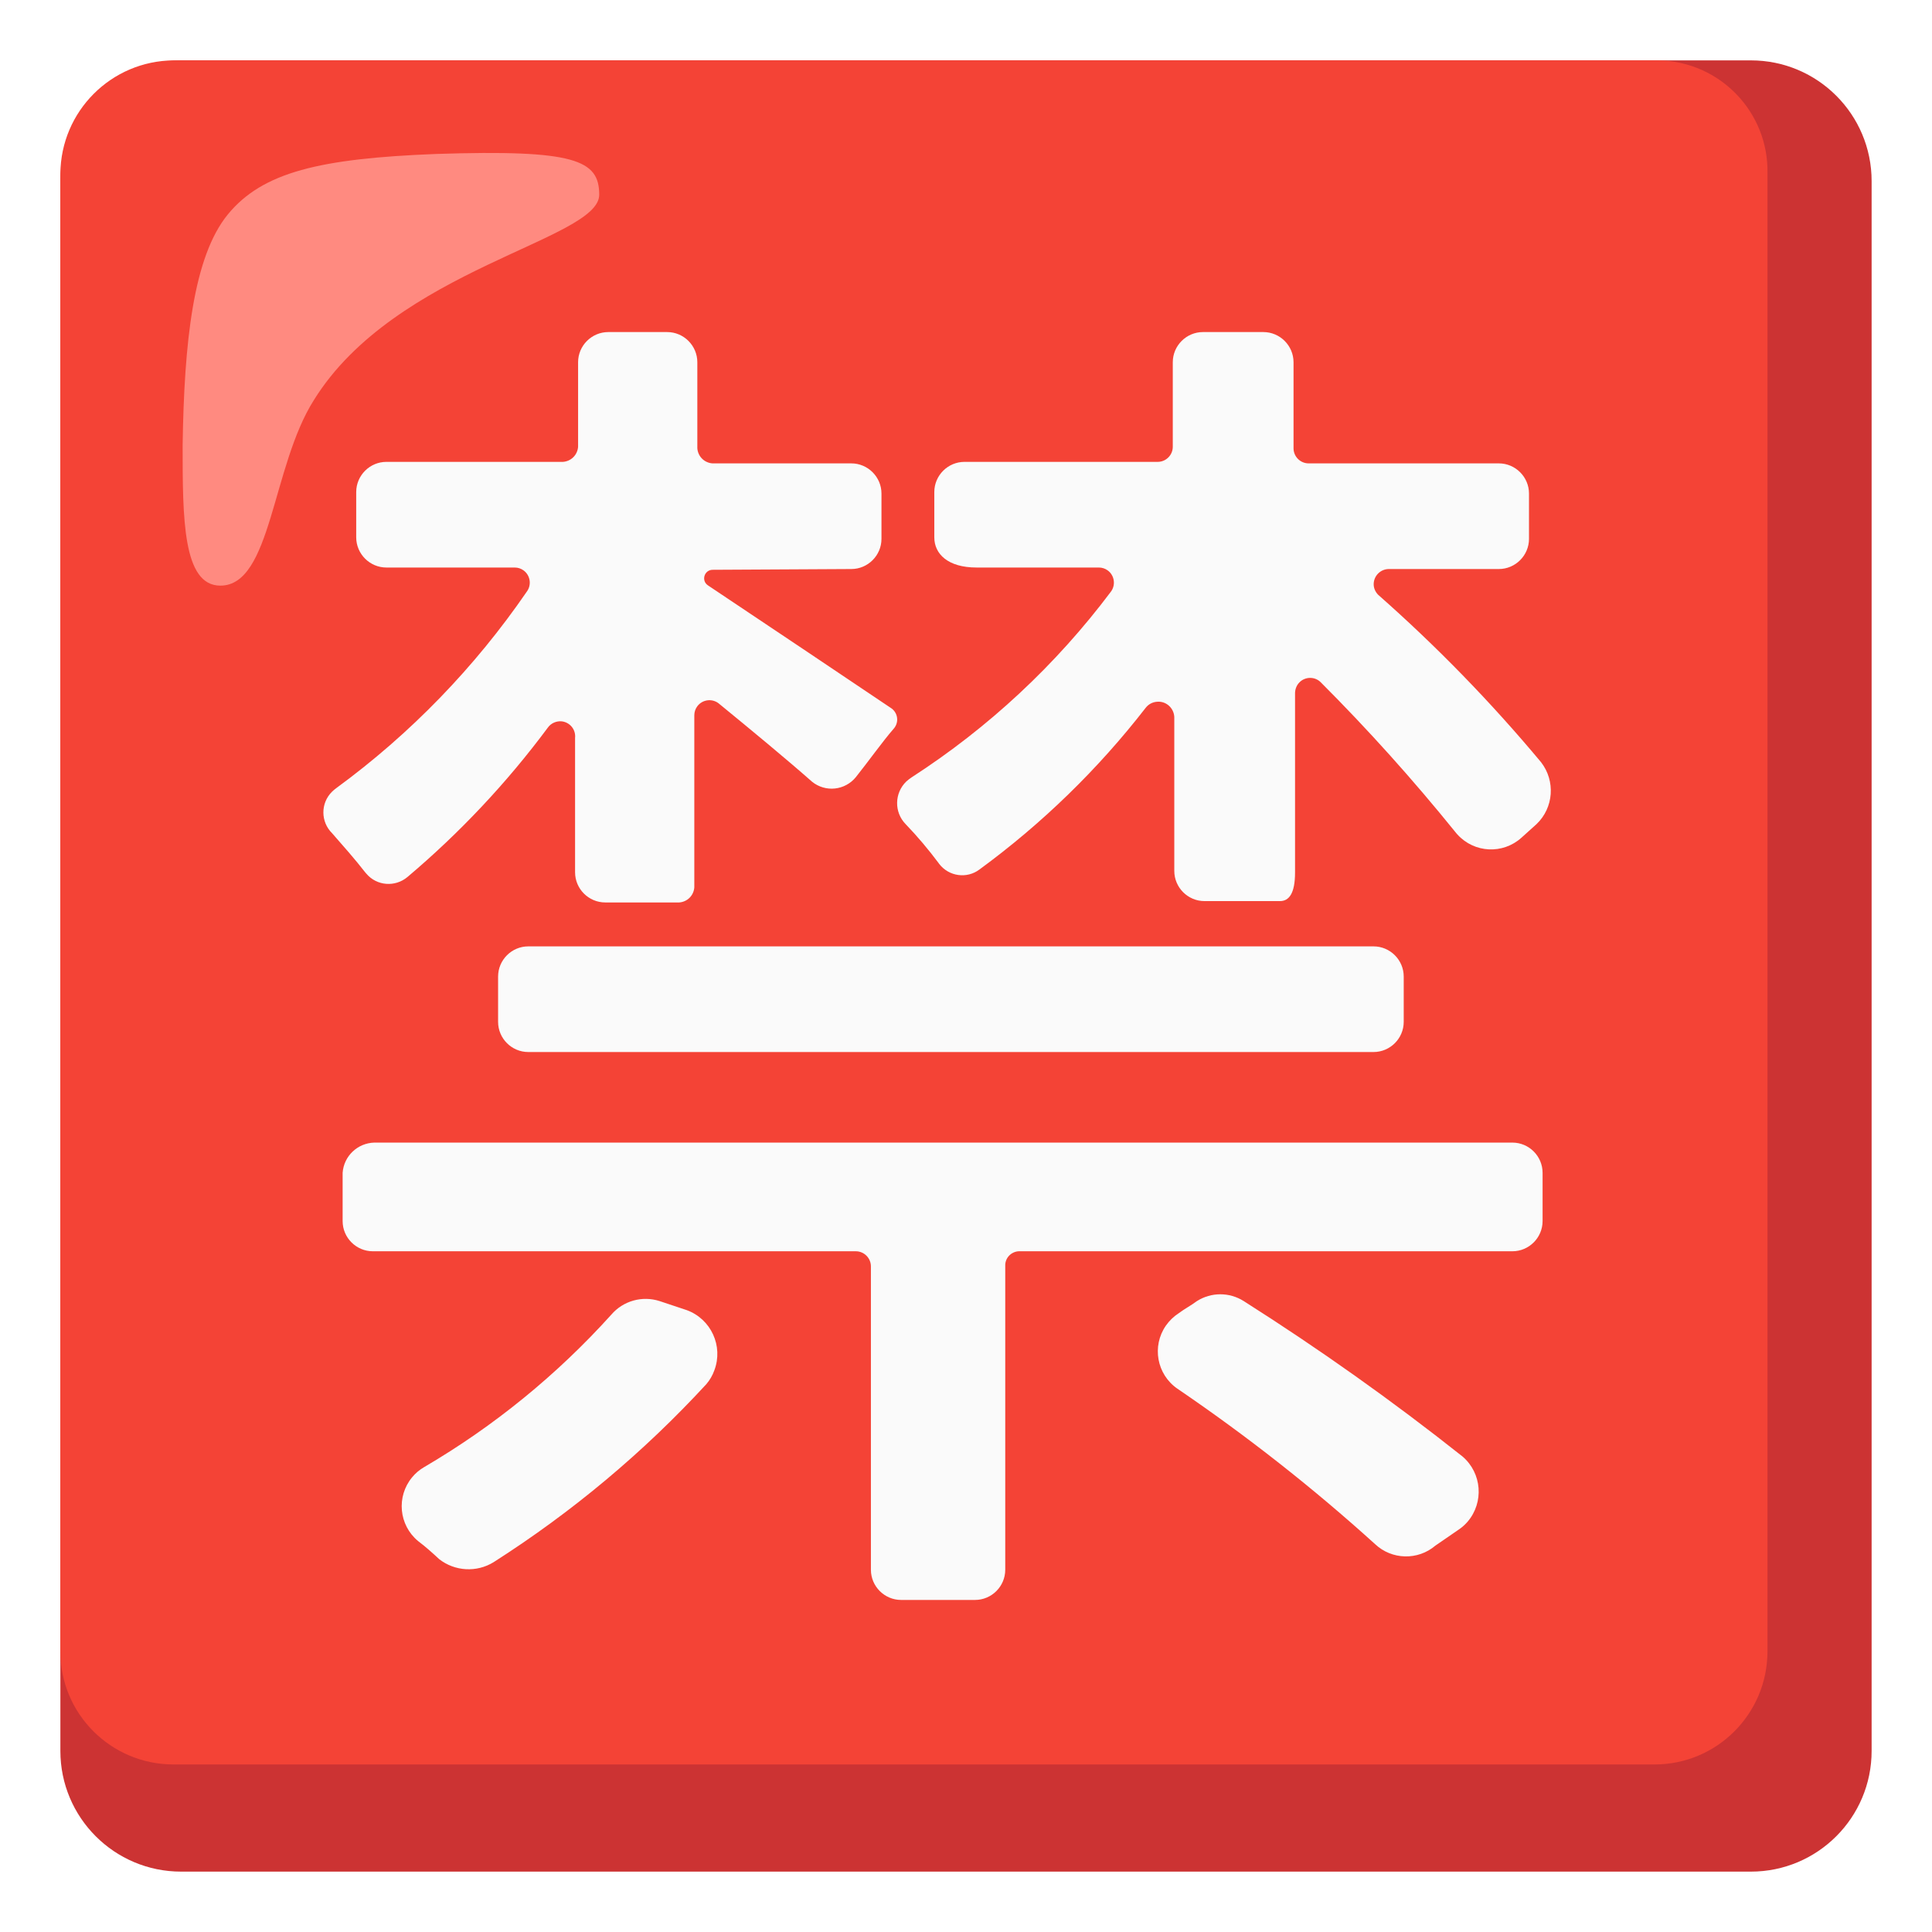
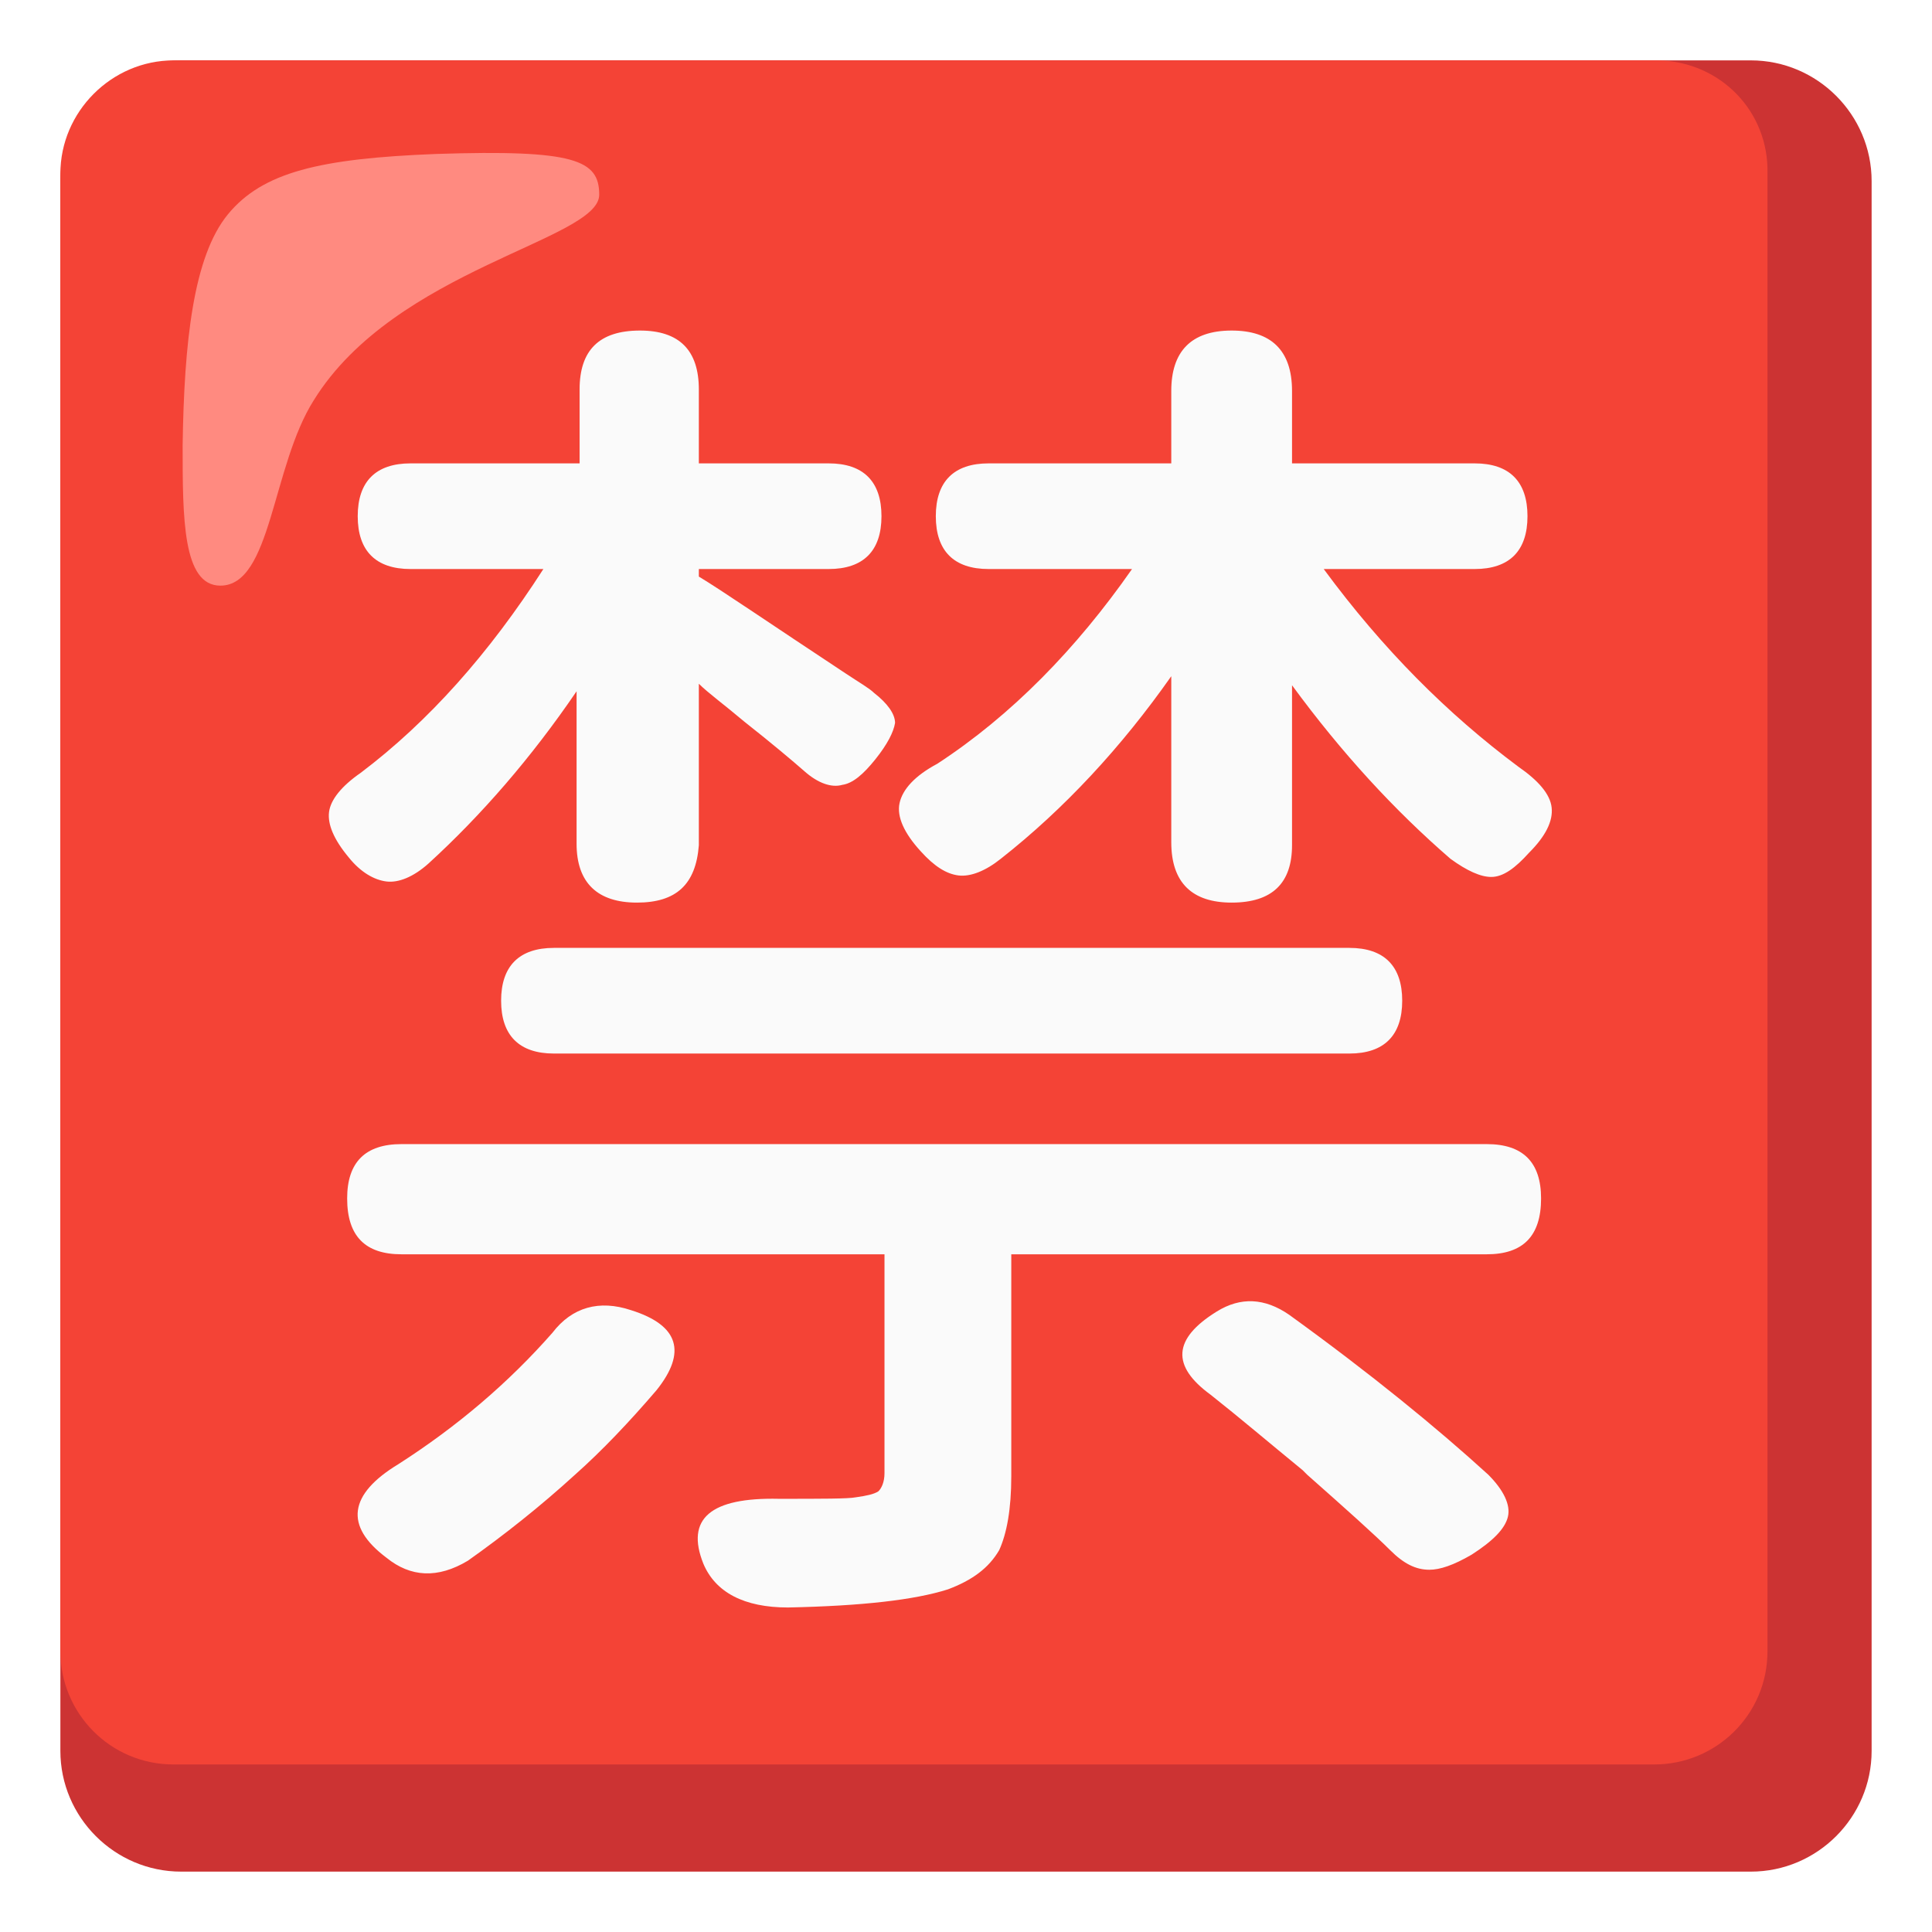
- <svg xmlns="http://www.w3.org/2000/svg" version="1.1" id="Layer_2" x="0px" y="0px" viewBox="0 0 128 128" style="enable-background:new 0 0 128 128;" xml:space="preserve">
+ <svg xmlns="http://www.w3.org/2000/svg" version="1.1" id="Layer_2_00000057119748770032353290000002922047316620521148_" x="0px" y="0px" viewBox="0 0 128 128" style="enable-background:new 0 0 128 128;" xml:space="preserve">
+   <style type="text/css">
+ 	.st0{fill:#CC3333;}
+ 	.st1{fill:#F44336;}
+ 	.st2{fill:#FAFAFA;}
+ 	.st3{fill:#FF8A80;}
+ </style>
  <g>
-     <path style="fill:#CC3333;" d="M116,4H12c-4.42,0-8,3.58-8,8v104c0,4.42,3.58,8,8,8h104c4.42,0,8-3.58,8-8V12   C124,7.58,120.42,4,116,4z" />
-     <path style="fill:#F44336;" d="M109.7,4H11.5C7.37,4.03,4.03,7.37,4,11.5v97.9c-0.01,4.14,3.34,7.49,7.48,7.5c0.01,0,0.01,0,0.02,0   h98.1c4.14,0.01,7.49-3.34,7.5-7.48c0-0.01,0-0.01,0-0.02V11.5c0.09-4.05-3.13-7.41-7.18-7.5C109.85,4,109.77,4,109.7,4z" />
-     <path style="fill:#FF8A80;" d="M39.7,12.9c0-2.3-1.6-3-10.8-2.7c-7.7,0.3-11.5,1.2-13.8,4s-2.9,8.5-3,15.3c0,4.8,0,9.3,2.5,9.3   c3.4,0,3.4-7.9,6.2-12.3C26.2,17.8,39.7,15.9,39.7,12.9z" />
-     <path style="fill:#FAFAFA;" d="M36.3,48.2c-2.71,3.65-5.83,6.97-9.3,9.9c-0.82,0.69-2.04,0.6-2.73-0.22   c-0.02-0.03-0.04-0.05-0.07-0.08c-0.7-0.9-1.5-1.8-2.2-2.6c-0.76-0.75-0.77-1.98-0.01-2.74c0.1-0.1,0.2-0.18,0.31-0.26   c4.9-3.59,9.16-7.99,12.6-13c0.33-0.44,0.24-1.07-0.2-1.4c-0.17-0.13-0.38-0.2-0.6-0.2h-8.5c-1.1,0-2-0.9-2-2v-3c0-1.1,0.9-2,2-2   h11.7c0.54-0.04,0.96-0.46,1-1V24c0-1.1,0.9-2,2-2h3.9c1.1,0,2,0.9,2,2v5.7c0.04,0.54,0.46,0.96,1,1h9.2c1.1,0,2,0.9,2,2v3   c0,1.1-0.9,2-2,2l-9.18,0.05c-0.56,0-0.78,0.72-0.32,1.03c3.04,2.03,9.73,6.51,12.1,8.11c0.43,0.26,0.57,0.82,0.31,1.25   c-0.03,0.05-0.07,0.11-0.11,0.15c-0.7,0.8-1.7,2.2-2.5,3.2c-0.72,0.88-2.01,1.02-2.9,0.3c0,0,0,0,0,0c-1.7-1.5-4-3.4-6.2-5.2   c-0.44-0.33-1.07-0.24-1.4,0.2c-0.13,0.17-0.2,0.38-0.2,0.6v11.4c-0.04,0.54-0.46,0.96-1,1h-4.9c-1.1,0-2-0.9-2-2v-8.9   c0.06-0.55-0.34-1.04-0.89-1.1C36.86,47.76,36.51,47.91,36.3,48.2z M24.8,75.7h75.4c1.1,0,2,0.9,2,2v3.2c0,1.1-0.9,2-2,2H67.6   c-0.52-0.03-0.97,0.36-1,0.88c0,0.04,0,0.08,0,0.12V104c0,1.1-0.9,2-2,2h-4.9c-1.1,0-2-0.9-2-2V83.9c0-0.55-0.45-1-1-1h-32   c-1.1,0-2-0.9-2-2v-3.2C22.78,76.59,23.69,75.73,24.8,75.7z M46.8,91.7c-4.17,4.53-8.91,8.49-14.1,11.8   c-1.12,0.69-2.56,0.61-3.6-0.2c-0.45-0.42-0.91-0.83-1.4-1.2c-1.28-1.06-1.45-2.95-0.4-4.22c0.22-0.27,0.49-0.5,0.8-0.68   c4.63-2.71,8.81-6.12,12.4-10.1c0.79-0.92,2.05-1.27,3.2-0.9l1.8,0.6c1.61,0.59,2.43,2.38,1.83,3.98   C47.21,91.12,47.03,91.43,46.8,91.7z M35,62.7h56c1.1,0,2,0.9,2,2v3c0,1.1-0.9,2-2,2H35c-1.1,0-2-0.9-2-2v-3   C33,63.6,33.9,62.7,35,62.7z M75.9,46.9c-3.15,4.06-6.85,7.66-11,10.7c-0.84,0.64-2.04,0.47-2.68-0.37   c-0.01-0.01-0.02-0.02-0.02-0.03c-0.68-0.91-1.41-1.78-2.2-2.6c-0.77-0.79-0.75-2.06,0.05-2.83c0.11-0.1,0.23-0.19,0.35-0.27   c5.09-3.29,9.56-7.45,13.2-12.3c0.33-0.44,0.24-1.07-0.2-1.4c-0.17-0.13-0.38-0.2-0.6-0.2h-8.1c-1.9,0-2.8-0.9-2.8-2v-3   c0-1.1,0.9-2,2-2h12.8c0.55,0,1-0.45,1-1V24c0-1.1,0.9-2,2-2h4c1.1,0,2,0.9,2,2v5.7c0,0.55,0.45,1,1,1h12.6c1.1,0,2,0.9,2,2v3   c0,1.1-0.9,2-2,2H92c-0.55,0.01-0.99,0.46-0.99,1.01c0,0.26,0.11,0.5,0.29,0.69c3.88,3.42,7.49,7.13,10.8,11.1   c0.96,1.24,0.84,3.01-0.3,4.1l-1,0.9c-1.23,1.11-3.12,1.02-4.24-0.21c-0.06-0.06-0.11-0.13-0.16-0.19c-2.79-3.45-5.76-6.76-8.9-9.9   c-0.39-0.39-1.03-0.38-1.41,0.01c-0.18,0.18-0.28,0.43-0.29,0.69v11.9c0,1.4-0.4,1.9-1,1.9h-5c-1.1,0-2-0.9-2-2V47.5   c-0.03-0.58-0.52-1.04-1.1-1.01C76.38,46.5,76.09,46.65,75.9,46.9z M82.4,86.2c5.01,3.18,9.85,6.61,14.5,10.3   c1.28,1.1,1.43,3.03,0.33,4.32c-0.16,0.18-0.33,0.34-0.53,0.48l-1.6,1.1c-1.16,0.99-2.89,0.95-4-0.1C86.98,98.57,82.6,95.13,78,92   c-1.36-0.94-1.7-2.81-0.76-4.17c0.23-0.33,0.52-0.61,0.86-0.83c0.4-0.3,0.8-0.5,1.2-0.8C80.25,85.6,81.45,85.6,82.4,86.2z" />
+     <path class="st0" d="M116,4H12c-4.4,0-8,3.6-8,8v104c0,4.4,3.6,8,8,8h104c4.4,0,8-3.6,8-8V12C124,7.6,120.4,4,116,4z" />
+     <path class="st1" d="M109.7,4H11.5C7.4,4,4,7.4,4,11.5v97.9c0,4.1,3.3,7.5,7.5,7.5l0,0h98.1c4.1,0,7.5-3.3,7.5-7.5l0,0V11.5   c0.1-4.1-3.1-7.4-7.2-7.5C109.8,4,109.8,4,109.7,4z" />
+     <path class="st2" d="M42.2,59.8c-2.6,0-4-1.3-4-3.9V45.8c-3,4.4-6.3,8.2-9.8,11.4c-1,0.9-2,1.3-2.8,1.2s-1.7-0.6-2.5-1.6   c-1-1.2-1.4-2.2-1.3-3s0.8-1.7,2.1-2.6c4.5-3.4,8.5-7.9,12.1-13.5h-8.8c-2.3,0-3.5-1.2-3.5-3.5s1.2-3.5,3.5-3.5H31h7.4v-4.9   c0-2.6,1.3-3.9,4-3.9c2.6,0,3.9,1.3,3.9,3.9v4.9h8.6c2.3,0,3.5,1.2,3.5,3.5s-1.2,3.5-3.5,3.5h-8.6v0.5c1.5,0.9,4.7,3.1,9.7,6.4   c0.9,0.6,1.6,1,1.9,1.3c0.9,0.7,1.4,1.4,1.4,2c-0.1,0.6-0.5,1.4-1.3,2.4s-1.5,1.6-2.2,1.7c-0.7,0.2-1.6-0.1-2.5-0.9   c-0.8-0.7-2.1-1.8-4-3.3c-1.3-1.1-2.4-1.9-3-2.5V56C46.1,58.6,44.8,59.8,42.2,59.8z M52.2,106.5c-2.9,0-4.8-1-5.6-2.9   c-1.2-3,0.5-4.4,5-4.3c2.9,0,4.6,0,5.1-0.1c0.7-0.1,1.2-0.2,1.5-0.4c0.2-0.2,0.4-0.6,0.4-1.2V83.1h-32c-2.4,0-3.6-1.2-3.6-3.7   c0-2.4,1.2-3.6,3.6-3.6h35.9h36c2.4,0,3.6,1.2,3.6,3.6c0,2.5-1.2,3.7-3.6,3.7H67v14.7c0,2.2-0.3,3.8-0.8,4.9   c-0.7,1.2-1.8,2-3.4,2.6C60.6,106,57.1,106.4,52.2,106.5z M25.6,103.2c-2.8-2.1-2.5-4.2,0.8-6.2c3.9-2.5,7.3-5.4,10.2-8.7   c1.3-1.7,3.1-2.2,5.2-1.5c3.2,1,3.7,2.8,1.7,5.3c-1.8,2.1-3.6,4-5.4,5.6c-2.3,2.1-4.7,4-7.1,5.7C29,104.6,27.2,104.5,25.6,103.2z    M36.7,69.8c-2.3,0-3.5-1.2-3.5-3.5s1.2-3.5,3.5-3.5h52.7c2.3,0,3.5,1.2,3.5,3.5s-1.2,3.5-3.5,3.5H63H36.7z M81.6,59.8   c-2.6,0-4-1.3-4-4v-11c-3.3,4.7-7.1,8.8-11.3,12.1c-1,0.8-2,1.2-2.8,1.1c-0.8-0.1-1.6-0.6-2.5-1.6c-1.1-1.2-1.6-2.3-1.4-3.2   c0.2-0.9,1-1.8,2.5-2.6C67,47.4,71.3,43,75,37.7h-9.5c-2.3,0-3.5-1.2-3.5-3.5s1.2-3.5,3.5-3.5h4.3h7.8v-4.8c0-2.6,1.3-4,4-4   c2.6,0,4,1.3,4,4v4.8h12.1c2.3,0,3.5,1.2,3.5,3.5s-1.2,3.5-3.5,3.5h-10c3.9,5.3,8.2,9.6,12.9,13.1c1.3,0.9,2.1,1.8,2.2,2.7   s-0.4,1.9-1.5,3c-0.9,1-1.7,1.6-2.5,1.6c-0.7,0-1.6-0.4-2.7-1.2c-3.7-3.2-7.2-7-10.5-11.5V56C85.6,58.5,84.3,59.8,81.6,59.8z    M94.7,104c-0.9,0-1.7-0.4-2.6-1.3c-1-1-2.9-2.7-5.5-5c-0.1-0.1-0.2-0.2-0.3-0.3c-2.2-1.8-4.2-3.5-6.1-5c-2.6-1.9-2.5-3.7,0.4-5.5   c1.6-1,3.2-0.9,4.8,0.2c5.4,3.9,9.8,7.5,13.2,10.6c1,1,1.5,2,1.3,2.8s-1,1.6-2.4,2.5C96.3,103.7,95.4,104,94.7,104z" />
+     <path class="st3" d="M39.7,12.9c0-2.3-1.6-3-10.8-2.7c-7.7,0.3-11.5,1.2-13.8,4s-2.9,8.5-3,15.3c0,4.8,0,9.3,2.5,9.3   c3.4,0,3.4-7.9,6.2-12.3C26.2,17.8,39.7,15.9,39.7,12.9z" />
  </g>
</svg>
